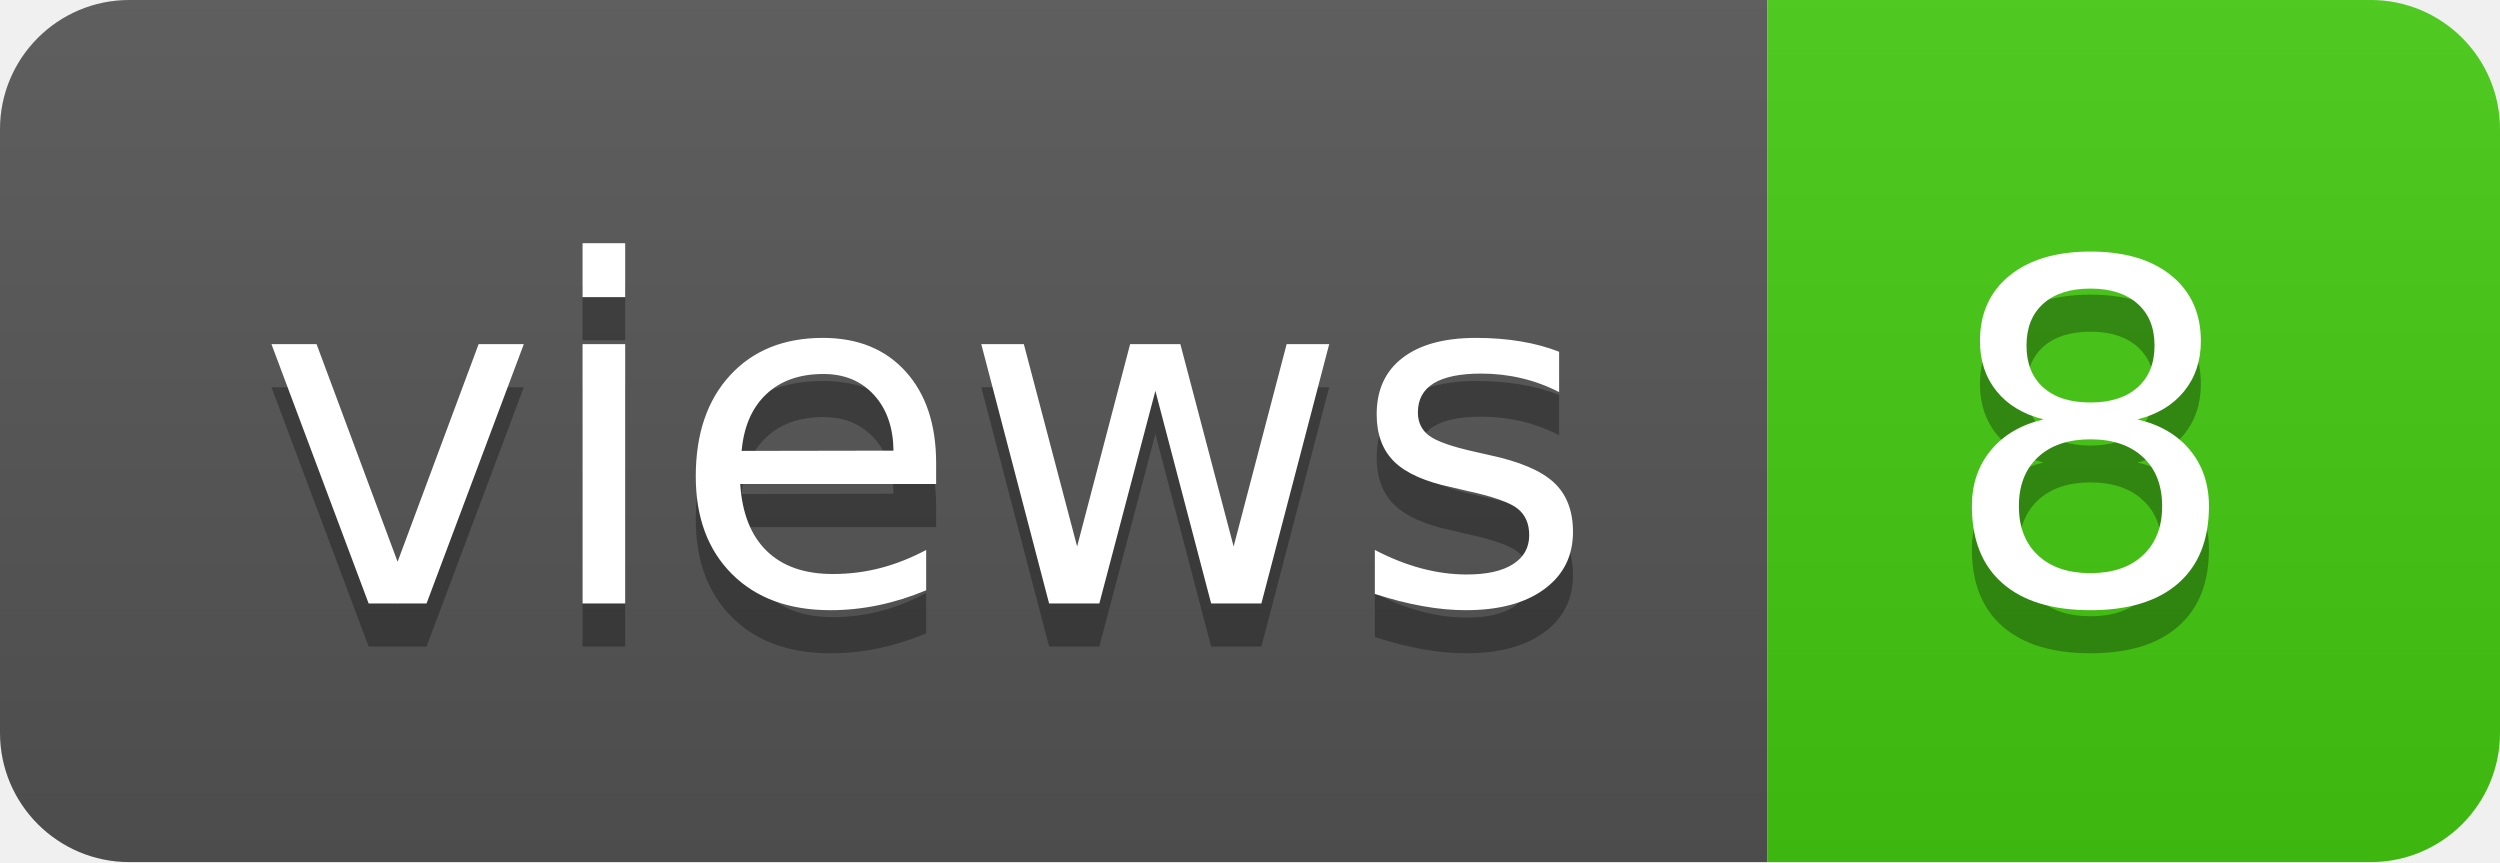
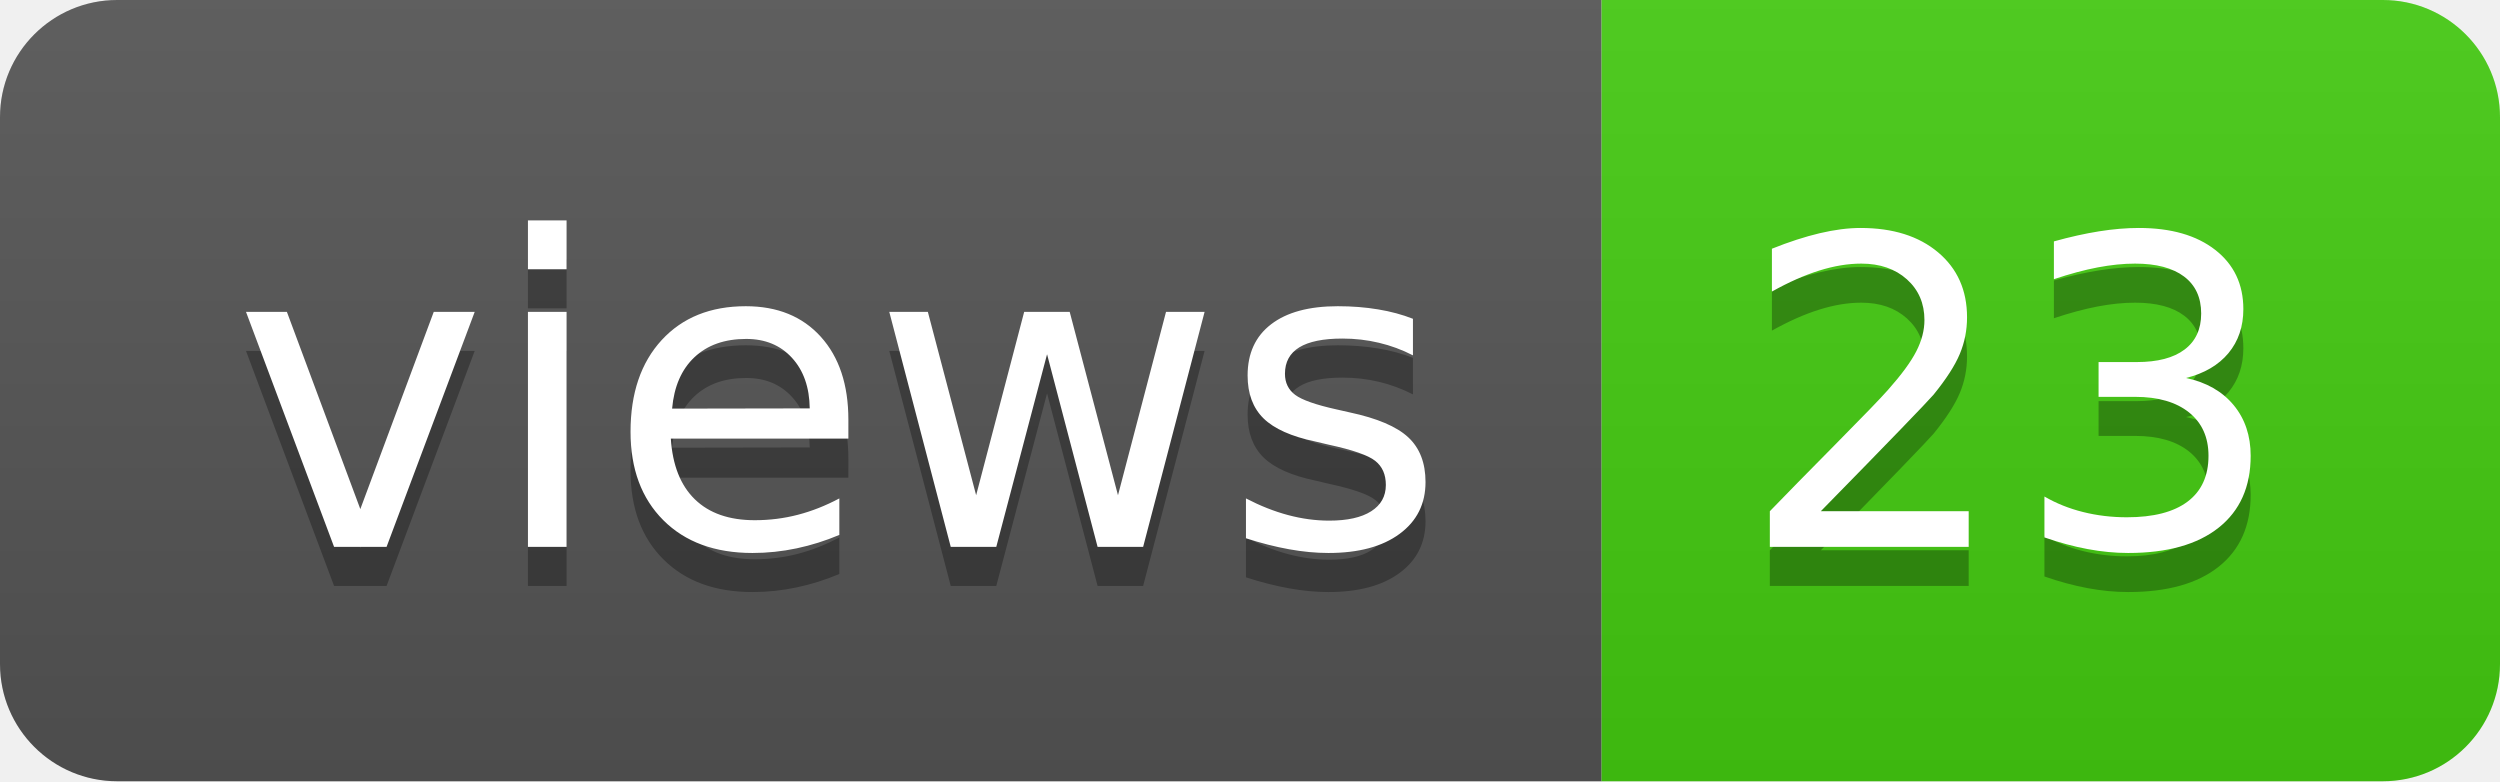
- <svg xmlns="http://www.w3.org/2000/svg" width="58" height="20" role="img" aria-label="views: 8">
+ <svg xmlns="http://www.w3.org/2000/svg" width="64" height="20" role="img" aria-label="views: 23">
  <linearGradient id="s" x2="0" y2="100%">
    <stop offset="0" stop-color="#bbb" stop-opacity=".1" />
    <stop offset="1" stop-opacity=".1" />
  </linearGradient>
  <clipPath id="r">
-     <rect width="58" height="20" rx="3" fill="#fff" />
+     <rect width="64" height="20" rx="3" fill="#fff" />
  </clipPath>
  <g clip-path="url(#r)">
    <rect width="41" height="20" fill="#555" />
-     <rect x="41" width="17" height="20" fill="#4c1" />
-     <rect width="58" height="20" fill="url(#s)" />
+     <rect x="41" width="23" height="20" fill="#4c1" />
+     <rect width="64" height="20" fill="url(#s)" />
  </g>
  <g fill="#fff" text-anchor="middle" font-family="Verdana,Geneva,DejaVu Sans,sans-serif" text-rendering="geometricPrecision" font-size="110">
    <text aria-hidden="true" x="215" y="150" fill="#010101" fill-opacity=".3" transform="scale(.1)" textLength="310">views</text>
    <text x="215" y="140" transform="scale(.1)" fill="#fff" textLength="310">views</text>
-     <text aria-hidden="true" x="485" y="150" fill="#010101" fill-opacity=".3" transform="scale(.1)" textLength="70">8</text>
-     <text x="485" y="140" transform="scale(.1)" fill="#fff" textLength="70">8</text>
+     <text aria-hidden="true" x="515" y="150" fill="#010101" fill-opacity=".3" transform="scale(.1)" textLength="130">23</text>
+     <text x="515" y="140" transform="scale(.1)" fill="#fff" textLength="130">23</text>
  </g>
</svg>
